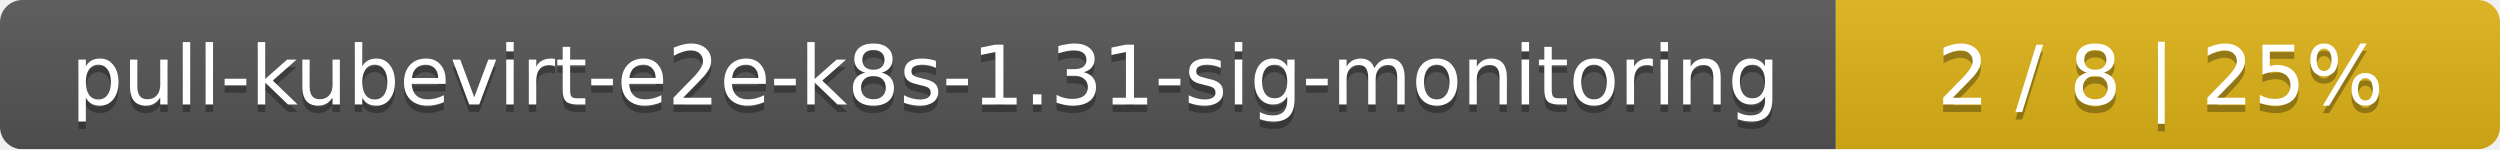
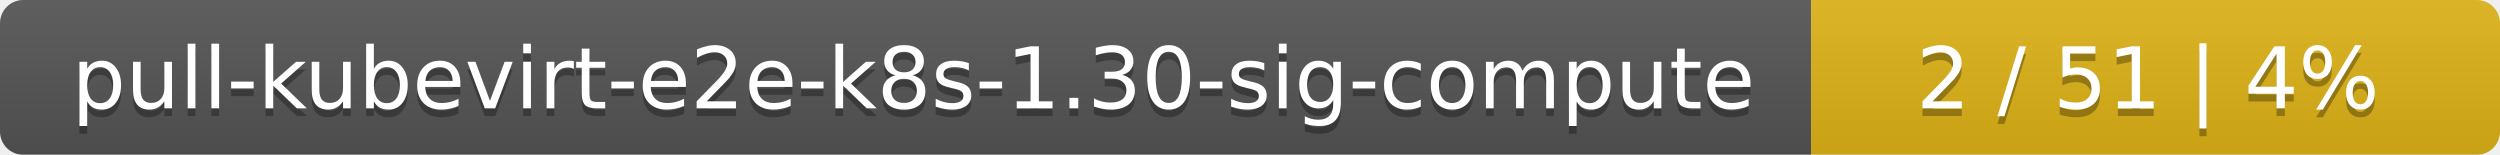
- <svg xmlns="http://www.w3.org/2000/svg" width="335" height="20">
+ <svg xmlns="http://www.w3.org/2000/svg" width="323" height="20">
  <linearGradient id="smooth" x2="0" y2="100%">
    <stop offset="0" stop-color="#bbb" stop-opacity=".1" />
    <stop offset="1" stop-opacity=".1" />
  </linearGradient>
  <mask id="round">
-     <rect width="335" height="20" rx="3" fill="#fff" />
+     <rect width="323" height="20" rx="3" fill="#fff" />
  </mask>
  <g mask="url(#round)">
-     <rect width="246" height="20" fill="#555" />
-     <rect x="246" width="89" height="20" fill="#dfb317" />
-     <rect width="335" height="20" fill="url(#smooth)" />
+     <rect width="234" height="20" fill="#555" />
+     <rect x="234" width="89" height="20" fill="#dfb317" />
+     <rect width="323" height="20" fill="url(#smooth)" />
  </g>
  <g fill="#fff" text-anchor="middle" font-family="DejaVu Sans,Verdana,Geneva,sans-serif" font-size="11">
-     <text x="124" y="15" fill="#010101" fill-opacity=".3">pull-kubevirt-e2e-k8s-1.31-sig-monitoring</text>
-     <text x="124" y="14">pull-kubevirt-e2e-k8s-1.31-sig-monitoring</text>
-     <text x="289.5" y="15" fill="#010101" fill-opacity=".3">2 / 8    |    25%</text>
-     <text x="289.5" y="14">2 / 8    |    25%</text>
+     <text x="118" y="15" fill="#010101" fill-opacity=".3">pull-kubevirt-e2e-k8s-1.30-sig-compute</text>
+     <text x="118" y="14">pull-kubevirt-e2e-k8s-1.30-sig-compute</text>
+     <text x="277.5" y="15" fill="#010101" fill-opacity=".3">2 / 51    |    4%</text>
+     <text x="277.5" y="14">2 / 51    |    4%</text>
  </g>
</svg>
